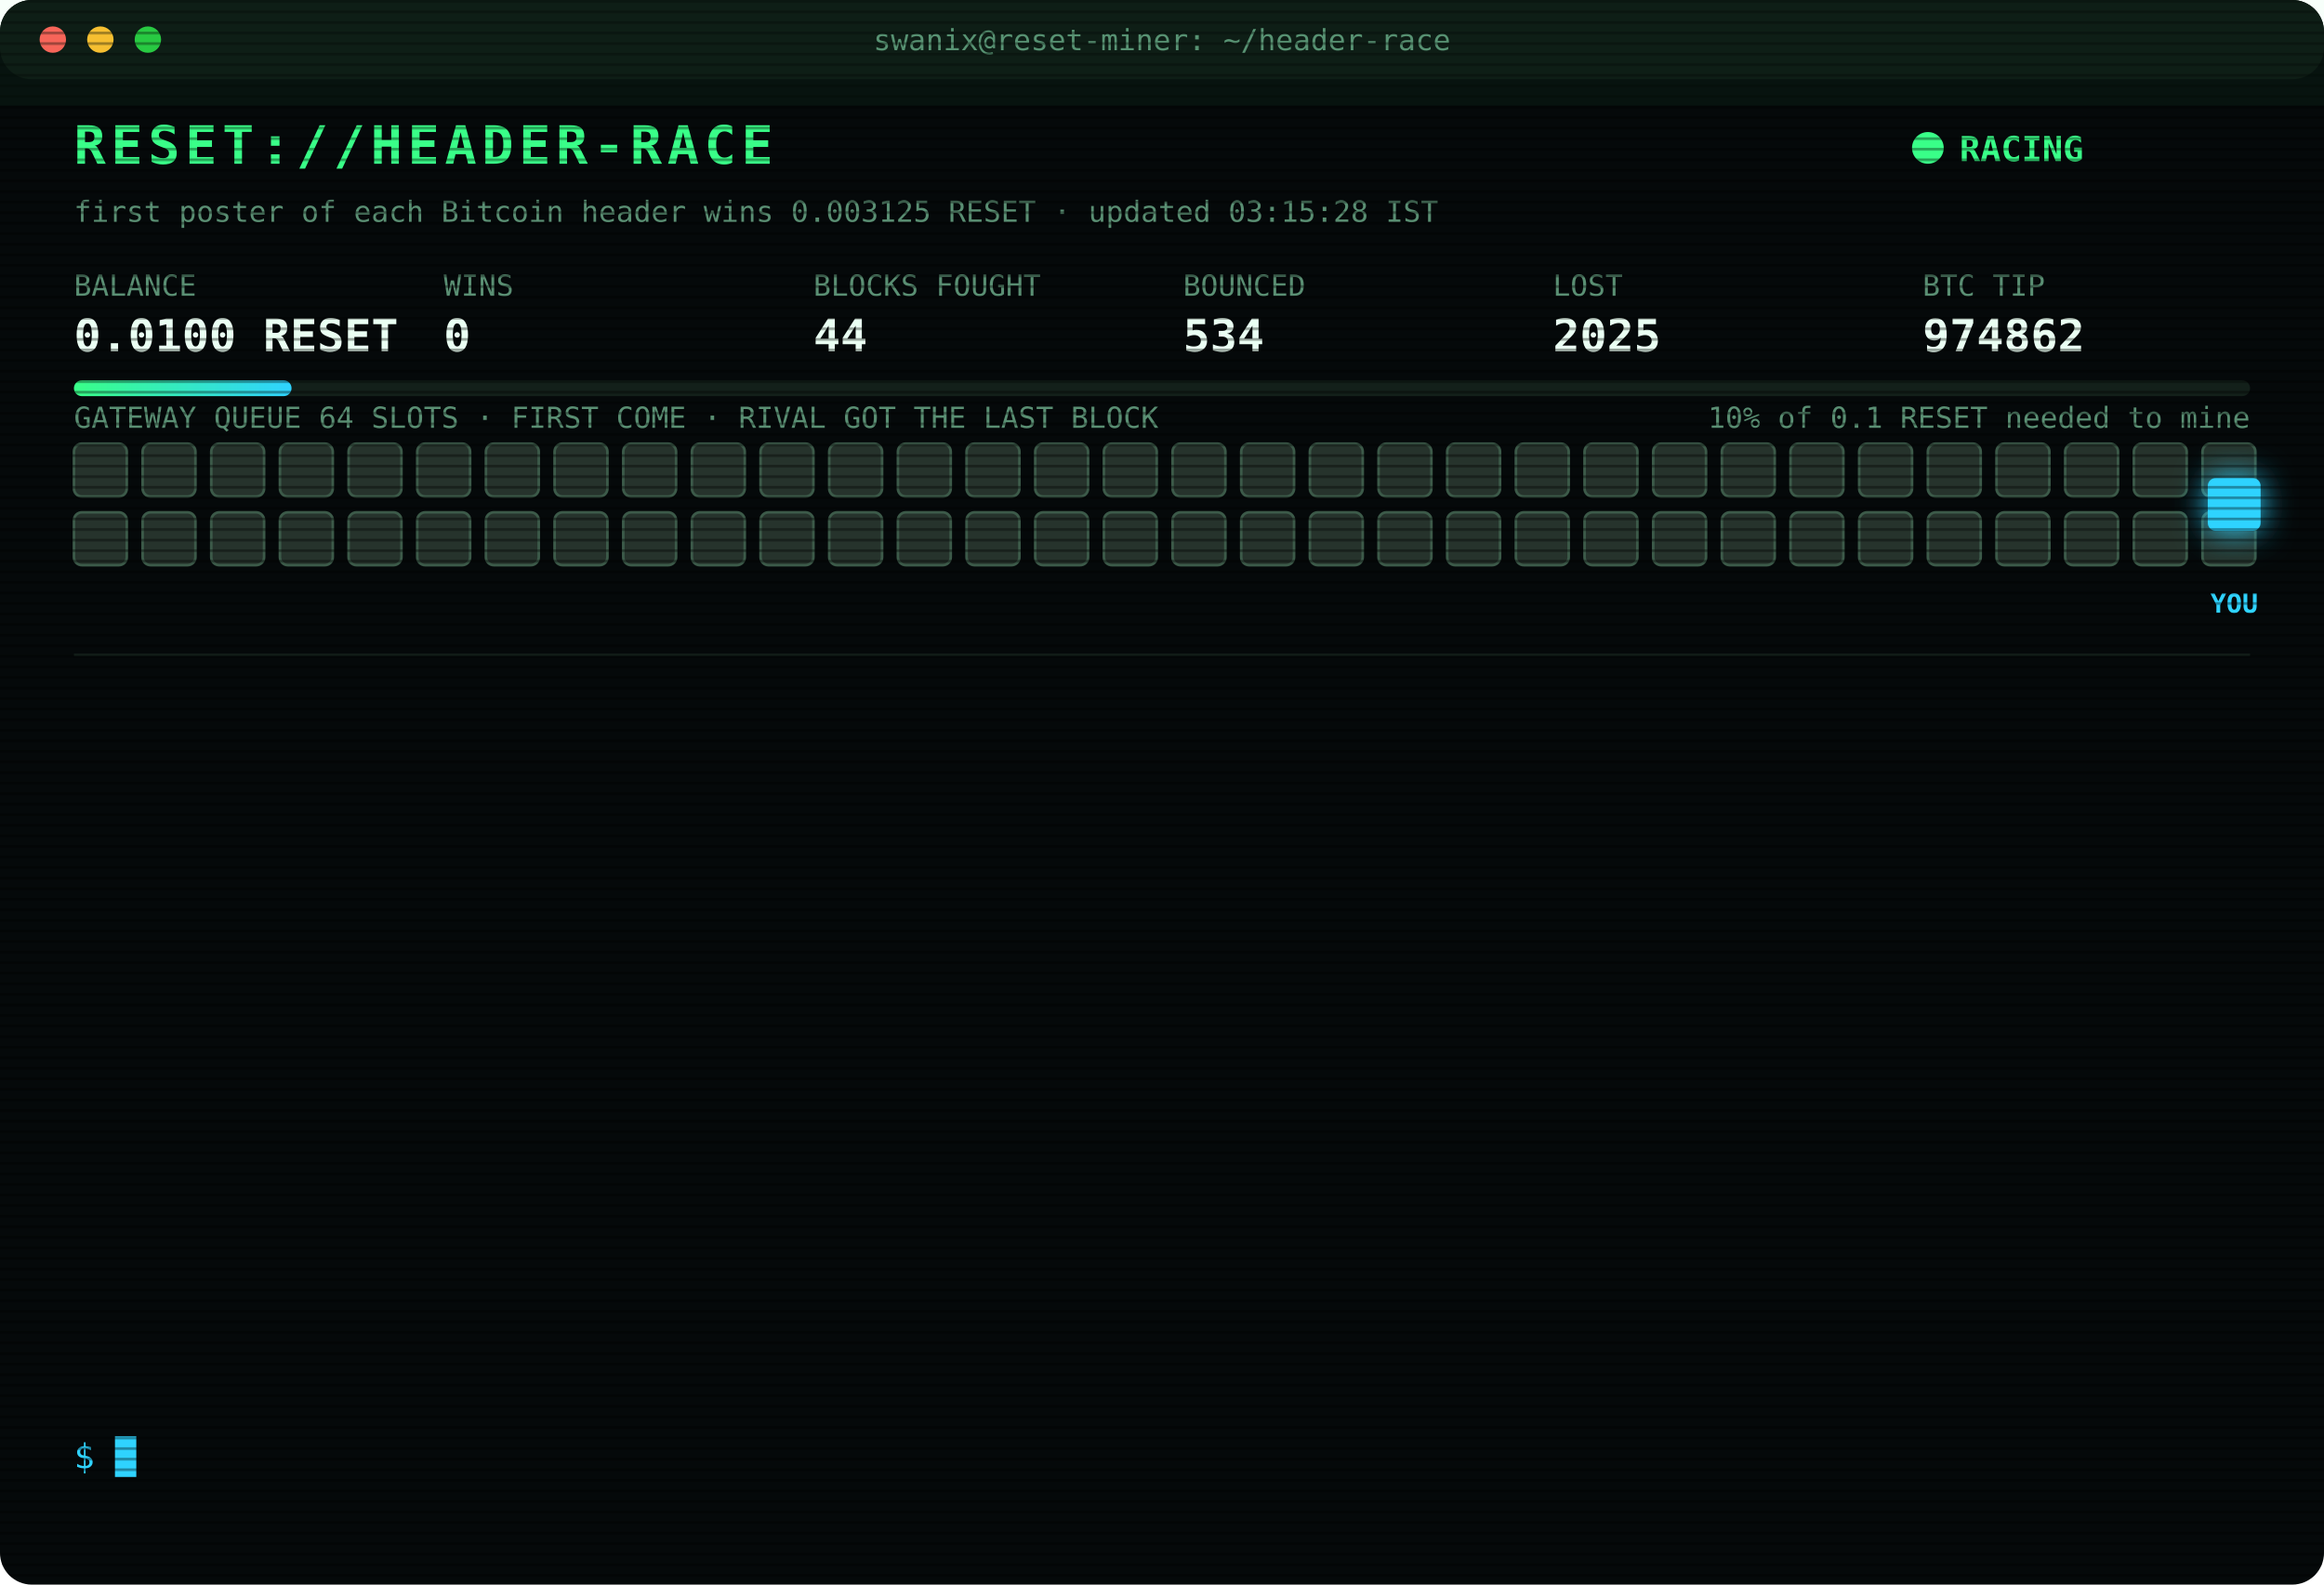
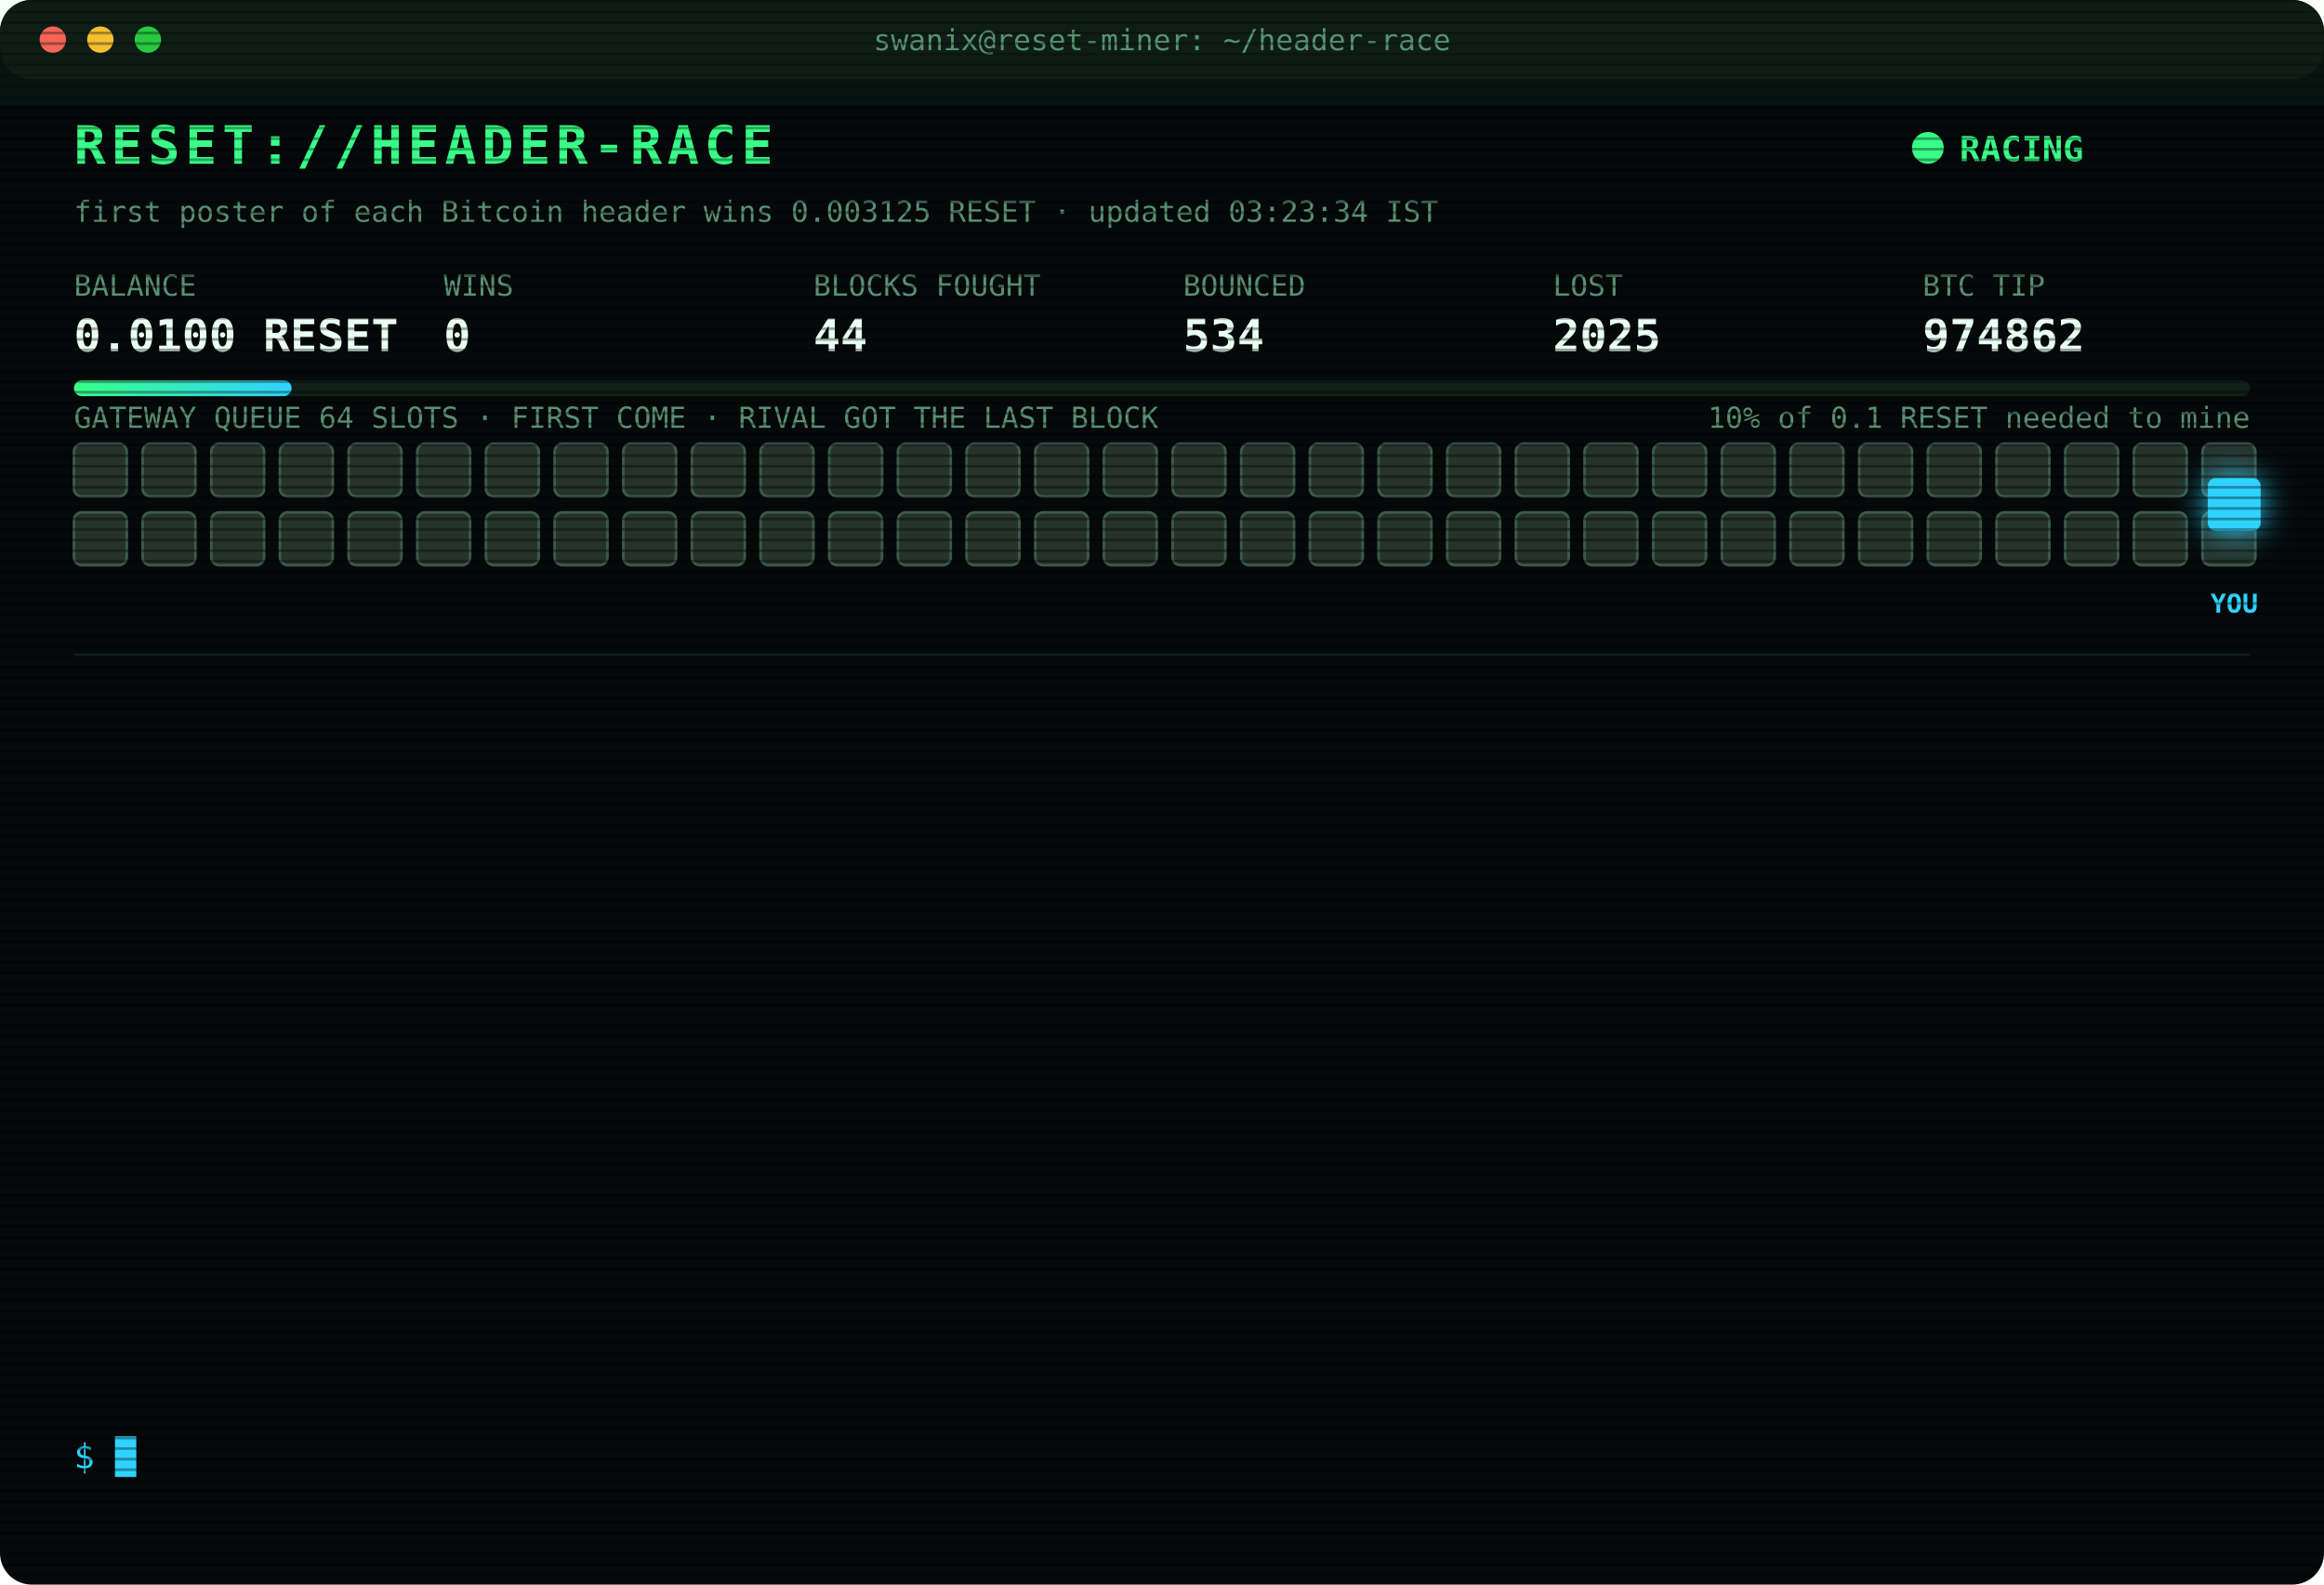
<svg xmlns="http://www.w3.org/2000/svg" width="880" height="600" viewBox="0 0 880 600" font-family="ui-monospace,SFMono-Regular,Menlo,Consolas,monospace">
  <style>
text{font-size:13px;fill:#7CFFB2}
.title{font-size:20px;font-weight:700;fill:#39FF88;letter-spacing:2px;animation:glitch 3s infinite steps(1)}
.sub{fill:#2fd3ff}.k{fill:#5a8f73;font-size:11px}.v{font-size:17px;font-weight:700;fill:#eafff3}
.ts{fill:#3f6b56}.boot{fill:#2fd3ff}.dim{fill:#5a8f73}.bad{fill:#ff4d6d}.warn{fill:#ffd23f}.mag{fill:#ff5cf0}.win{fill:#39FF88;font-weight:700}
.tag{font-size:10px;fill:#2fd3ff;font-weight:700}
.rival{fill:#26332c;stroke:#3c5a49;animation:jam 1.2s infinite alternate}
.idle{fill:#141c18;stroke:#22302a;animation:breathe 4s infinite}
.me{fill:#2fd3ff;filter:drop-shadow(0 0 6px #2fd3ff)}
.hover{animation:nudge 1.1s infinite ease-in-out}.bounce{animation:kick 1.4s infinite}
.ln{opacity:0;animation:in .4s forwards}
.cur{animation:blink 1s infinite steps(1)}
.scan{animation:scan 6s infinite linear}
.led{animation:blink 1.4s infinite}
@keyframes in{from{opacity:0;transform:translateX(-6px)}to{opacity:1;transform:none}}
@keyframes blink{50%{opacity:0}}
@keyframes jam{to{fill:#33463b}}
@keyframes breathe{50%{opacity:.4}}
@keyframes nudge{50%{transform:translateX(-10px)}}
@keyframes kick{0%,100%{transform:none}30%{transform:translateX(-14px)}55%{transform:translateX(10px) translateY(-6px)}}
@keyframes glitch{0%,92%{transform:none}93%{transform:translateX(2px);fill:#ff4d6d}95%{transform:translateX(-2px);fill:#2fd3ff}97%{transform:none}}
@keyframes scan{from{transform:translateY(-40px)}to{transform:translateY(600px)}}
</style>
  <defs>
    <pattern id="sl" width="4" height="4" patternUnits="userSpaceOnUse">
      <rect width="4" height="1" fill="#000" opacity=".35" />
    </pattern>
    <linearGradient id="bar">
      <stop offset="0" stop-color="#39FF88" />
      <stop offset="1" stop-color="#2fd3ff" />
    </linearGradient>
  </defs>
  <rect width="880" height="600" rx="12" fill="#05090a" />
  <rect width="880" height="30" rx="12" fill="#0d1512" />
  <circle cx="20" cy="15" r="5" fill="#ff5f57" />
  <circle cx="38" cy="15" r="5" fill="#febc2e" />
  <circle cx="56" cy="15" r="5" fill="#28c840" />
  <text x="440" y="19" text-anchor="middle" class="k">swanix@reset-miner: ~/header-race</text>
  <text x="28" y="62" class="title">RESET://HEADER-RACE</text>
  <circle class="led" cx="730" cy="56" r="6" fill="#39FF88" />
  <text x="742" y="61" class="win">RACING</text>
-   <text x="28" y="84" class="k">first poster of each Bitcoin header wins 0.003125 RESET · updated 03:15:28 IST</text>
+   <text x="28" y="84" class="k">first poster of each Bitcoin header wins 0.003125 RESET · updated 03:23:34 IST</text>
  <text x="28" y="112" class="k">BALANCE</text>
  <text x="28" y="133" class="v">0.0100 RESET</text>
  <text x="168" y="112" class="k">WINS</text>
  <text x="168" y="133" class="v">0</text>
  <text x="308" y="112" class="k">BLOCKS FOUGHT</text>
  <text x="308" y="133" class="v">44</text>
  <text x="448" y="112" class="k">BOUNCED</text>
  <text x="448" y="133" class="v">534</text>
  <text x="588" y="112" class="k">LOST</text>
  <text x="588" y="133" class="v">2025</text>
  <text x="728" y="112" class="k">BTC TIP</text>
  <text x="728" y="133" class="v">974862</text>
  <rect x="28" y="144" width="824" height="6" rx="3" fill="#13201a" />
  <rect x="28" y="144" width="82.4" height="6" rx="3" fill="url(#bar)" />
  <text x="852" y="162" text-anchor="end" class="k">10% of 0.1 RESET needed to mine</text>
  <text x="28" y="162" class="k">GATEWAY QUEUE 64 SLOTS · FIRST COME · RIVAL GOT THE LAST BLOCK</text>
  <rect class="rival" x="28" y="168" width="20" height="20" rx="3" style="animation-delay:0.00s" />
  <rect class="rival" x="54" y="168" width="20" height="20" rx="3" style="animation-delay:0.05s" />
  <rect class="rival" x="80" y="168" width="20" height="20" rx="3" style="animation-delay:0.10s" />
  <rect class="rival" x="106" y="168" width="20" height="20" rx="3" style="animation-delay:0.15s" />
  <rect class="rival" x="132" y="168" width="20" height="20" rx="3" style="animation-delay:0.20s" />
  <rect class="rival" x="158" y="168" width="20" height="20" rx="3" style="animation-delay:0.25s" />
  <rect class="rival" x="184" y="168" width="20" height="20" rx="3" style="animation-delay:0.30s" />
  <rect class="rival" x="210" y="168" width="20" height="20" rx="3" style="animation-delay:0.35s" />
  <rect class="rival" x="236" y="168" width="20" height="20" rx="3" style="animation-delay:0.40s" />
  <rect class="rival" x="262" y="168" width="20" height="20" rx="3" style="animation-delay:0.45s" />
  <rect class="rival" x="288" y="168" width="20" height="20" rx="3" style="animation-delay:0.50s" />
  <rect class="rival" x="314" y="168" width="20" height="20" rx="3" style="animation-delay:0.55s" />
  <rect class="rival" x="340" y="168" width="20" height="20" rx="3" style="animation-delay:0.60s" />
  <rect class="rival" x="366" y="168" width="20" height="20" rx="3" style="animation-delay:0.65s" />
  <rect class="rival" x="392" y="168" width="20" height="20" rx="3" style="animation-delay:0.70s" />
  <rect class="rival" x="418" y="168" width="20" height="20" rx="3" style="animation-delay:0.75s" />
  <rect class="rival" x="444" y="168" width="20" height="20" rx="3" style="animation-delay:0.80s" />
  <rect class="rival" x="470" y="168" width="20" height="20" rx="3" style="animation-delay:0.85s" />
  <rect class="rival" x="496" y="168" width="20" height="20" rx="3" style="animation-delay:0.90s" />
  <rect class="rival" x="522" y="168" width="20" height="20" rx="3" style="animation-delay:0.95s" />
  <rect class="rival" x="548" y="168" width="20" height="20" rx="3" style="animation-delay:1.00s" />
  <rect class="rival" x="574" y="168" width="20" height="20" rx="3" style="animation-delay:1.05s" />
  <rect class="rival" x="600" y="168" width="20" height="20" rx="3" style="animation-delay:1.10s" />
  <rect class="rival" x="626" y="168" width="20" height="20" rx="3" style="animation-delay:1.15s" />
  <rect class="rival" x="652" y="168" width="20" height="20" rx="3" style="animation-delay:1.20s" />
  <rect class="rival" x="678" y="168" width="20" height="20" rx="3" style="animation-delay:1.25s" />
  <rect class="rival" x="704" y="168" width="20" height="20" rx="3" style="animation-delay:1.30s" />
  <rect class="rival" x="730" y="168" width="20" height="20" rx="3" style="animation-delay:1.35s" />
  <rect class="rival" x="756" y="168" width="20" height="20" rx="3" style="animation-delay:1.40s" />
  <rect class="rival" x="782" y="168" width="20" height="20" rx="3" style="animation-delay:1.45s" />
  <rect class="rival" x="808" y="168" width="20" height="20" rx="3" style="animation-delay:1.50s" />
  <rect class="rival" x="834" y="168" width="20" height="20" rx="3" style="animation-delay:1.55s" />
  <rect class="rival" x="28" y="194" width="20" height="20" rx="3" style="animation-delay:1.60s" />
  <rect class="rival" x="54" y="194" width="20" height="20" rx="3" style="animation-delay:1.65s" />
  <rect class="rival" x="80" y="194" width="20" height="20" rx="3" style="animation-delay:1.70s" />
  <rect class="rival" x="106" y="194" width="20" height="20" rx="3" style="animation-delay:1.75s" />
  <rect class="rival" x="132" y="194" width="20" height="20" rx="3" style="animation-delay:1.80s" />
  <rect class="rival" x="158" y="194" width="20" height="20" rx="3" style="animation-delay:1.85s" />
  <rect class="rival" x="184" y="194" width="20" height="20" rx="3" style="animation-delay:1.90s" />
  <rect class="rival" x="210" y="194" width="20" height="20" rx="3" style="animation-delay:1.95s" />
  <rect class="rival" x="236" y="194" width="20" height="20" rx="3" style="animation-delay:2.00s" />
  <rect class="rival" x="262" y="194" width="20" height="20" rx="3" style="animation-delay:2.05s" />
  <rect class="rival" x="288" y="194" width="20" height="20" rx="3" style="animation-delay:2.10s" />
  <rect class="rival" x="314" y="194" width="20" height="20" rx="3" style="animation-delay:2.15s" />
  <rect class="rival" x="340" y="194" width="20" height="20" rx="3" style="animation-delay:2.20s" />
  <rect class="rival" x="366" y="194" width="20" height="20" rx="3" style="animation-delay:2.25s" />
  <rect class="rival" x="392" y="194" width="20" height="20" rx="3" style="animation-delay:2.30s" />
  <rect class="rival" x="418" y="194" width="20" height="20" rx="3" style="animation-delay:2.35s" />
  <rect class="rival" x="444" y="194" width="20" height="20" rx="3" style="animation-delay:2.40s" />
  <rect class="rival" x="470" y="194" width="20" height="20" rx="3" style="animation-delay:2.45s" />
  <rect class="rival" x="496" y="194" width="20" height="20" rx="3" style="animation-delay:2.50s" />
  <rect class="rival" x="522" y="194" width="20" height="20" rx="3" style="animation-delay:2.55s" />
  <rect class="rival" x="548" y="194" width="20" height="20" rx="3" style="animation-delay:2.60s" />
  <rect class="rival" x="574" y="194" width="20" height="20" rx="3" style="animation-delay:2.65s" />
  <rect class="rival" x="600" y="194" width="20" height="20" rx="3" style="animation-delay:2.70s" />
  <rect class="rival" x="626" y="194" width="20" height="20" rx="3" style="animation-delay:2.75s" />
  <rect class="rival" x="652" y="194" width="20" height="20" rx="3" style="animation-delay:2.80s" />
  <rect class="rival" x="678" y="194" width="20" height="20" rx="3" style="animation-delay:2.85s" />
  <rect class="rival" x="704" y="194" width="20" height="20" rx="3" style="animation-delay:2.90s" />
  <rect class="rival" x="730" y="194" width="20" height="20" rx="3" style="animation-delay:2.95s" />
  <rect class="rival" x="756" y="194" width="20" height="20" rx="3" style="animation-delay:3.00s" />
  <rect class="rival" x="782" y="194" width="20" height="20" rx="3" style="animation-delay:3.05s" />
  <rect class="rival" x="808" y="194" width="20" height="20" rx="3" style="animation-delay:3.10s" />
  <rect class="rival" x="834" y="194" width="20" height="20" rx="3" style="animation-delay:3.15s" />
  <g class="hover">
    <rect class="me" x="836" y="181" width="20" height="20" rx="3" />
    <text class="tag" x="846" y="232" text-anchor="middle">YOU</text>
  </g>
  <line x1="28" x2="852" y1="248" y2="248" stroke="#13201a" />
  <g class="ln" style="animation-delay:0.40s">
    <text x="28" y="270" class="ts">01:47:20</text>
    <text x="104" y="270" class="bad">[GATEWAY DOWN] no response · 397ms</text>
  </g>
  <g class="ln" style="animation-delay:0.65s">
    <text x="28" y="292" class="ts">01:47:21</text>
    <text x="104" y="292" class="mag">[??] #974852 sent, no receipt · may have landed</text>
  </g>
  <g class="ln" style="animation-delay:0.90s">
    <text x="28" y="314" class="ts">01:47:21</text>
    <text x="104" y="314" class="mag">[??] #974852 sent, no receipt · may have landed</text>
  </g>
  <g class="ln" style="animation-delay:1.15s">
    <text x="28" y="336" class="ts">01:47:23</text>
    <text x="104" y="336" class="bad">[LOST] #974852 taken by a rival miner</text>
  </g>
  <g class="ln" style="animation-delay:1.40s">
    <text x="28" y="358" class="ts">01:59:54</text>
    <text x="104" y="358" class="bad">[LOST] #974853 taken by a rival miner</text>
  </g>
  <g class="ln" style="animation-delay:1.65s">
    <text x="28" y="380" class="ts">02:03:30</text>
    <text x="104" y="380" class="bad">[LOST] #974854 taken by a rival miner</text>
  </g>
  <g class="ln" style="animation-delay:1.90s">
    <text x="28" y="402" class="ts">02:13:24</text>
    <text x="104" y="402" class="bad">[LOST] #974855 taken by a rival miner</text>
  </g>
  <g class="ln" style="animation-delay:2.15s">
    <text x="28" y="424" class="ts">02:16:15</text>
    <text x="104" y="424" class="bad">[LOST] #974856 taken by a rival miner</text>
  </g>
  <g class="ln" style="animation-delay:2.40s">
    <text x="28" y="446" class="ts">02:49:48</text>
    <text x="104" y="446" class="bad">[LOST] #974858 taken by a rival miner</text>
  </g>
  <g class="ln" style="animation-delay:2.65s">
    <text x="28" y="468" class="ts">02:53:11</text>
    <text x="104" y="468" class="bad">[LOST] #974859 taken by a rival miner</text>
  </g>
  <g class="ln" style="animation-delay:2.90s">
    <text x="28" y="490" class="ts">02:54:34</text>
    <text x="104" y="490" class="bad">[LOST] #974860 taken by a rival miner</text>
  </g>
  <g class="ln" style="animation-delay:3.15s">
    <text x="28" y="512" class="ts">03:05:17</text>
    <text x="104" y="512" class="bad">[LOST] #974861 taken by a rival miner</text>
  </g>
  <g class="ln" style="animation-delay:3.40s">
    <text x="28" y="534" class="ts">03:15:13</text>
    <text x="104" y="534" class="bad">[LOST] #974862 taken by a rival miner</text>
  </g>
  <text x="28" y="556" class="sub">$ <tspan class="cur">█</tspan>
  </text>
  <rect width="880" height="600" rx="12" fill="url(#sl)" pointer-events="none" />
  <rect class="scan" width="880" height="40" fill="#39FF88" opacity=".04" />
</svg>
